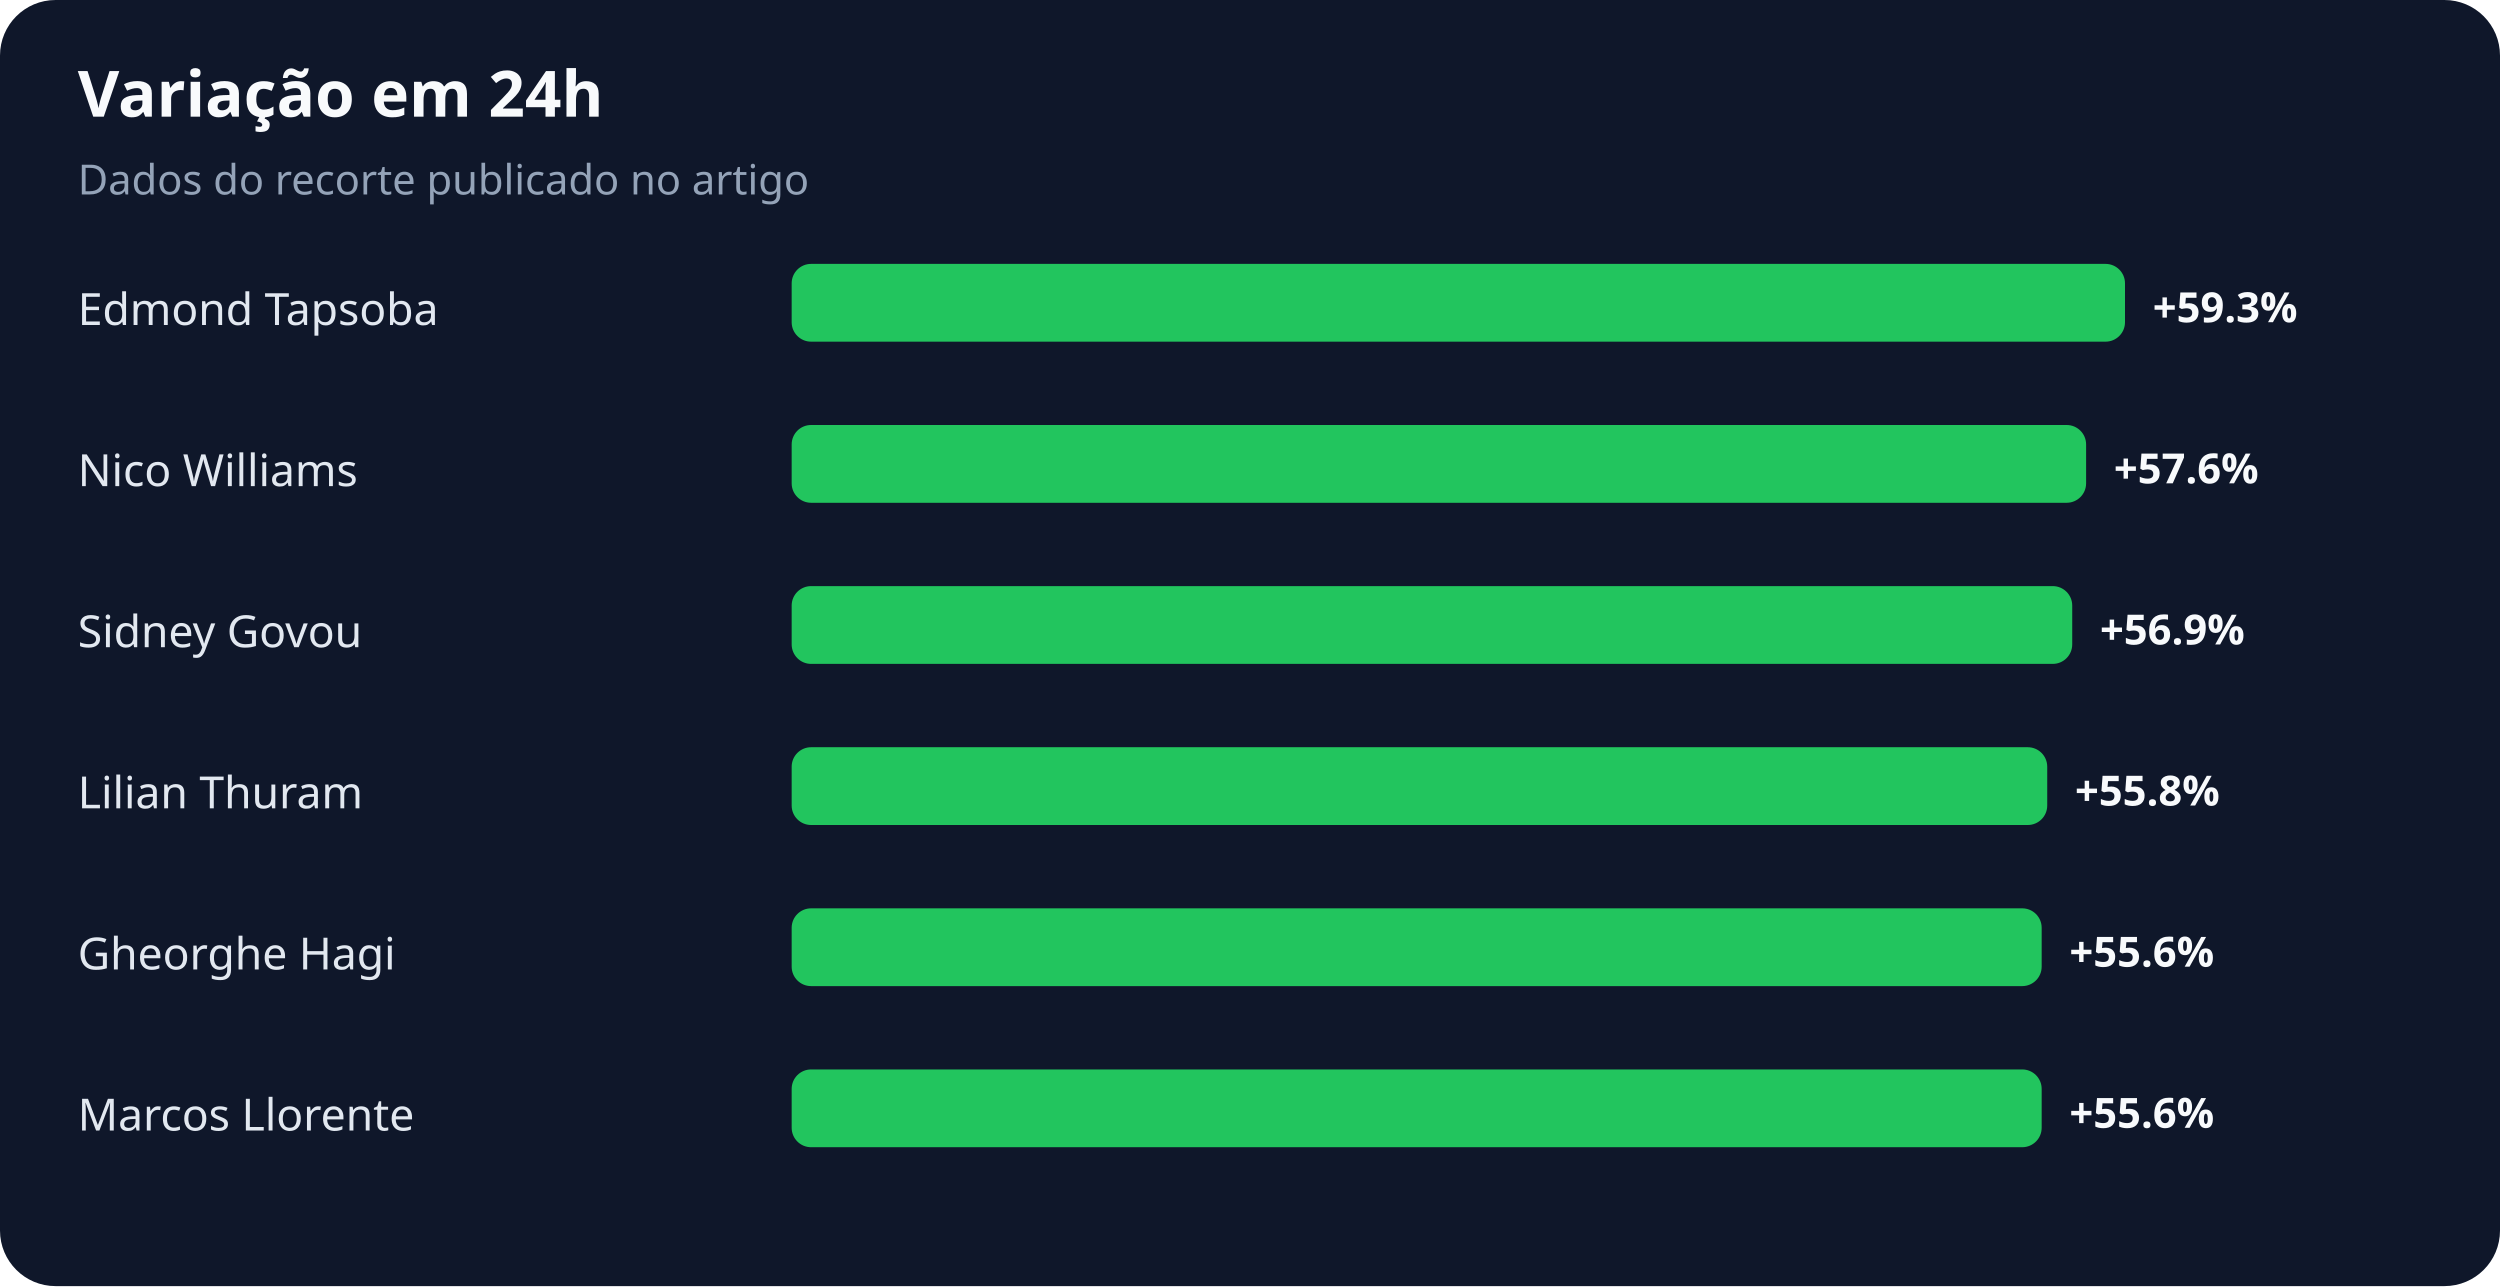
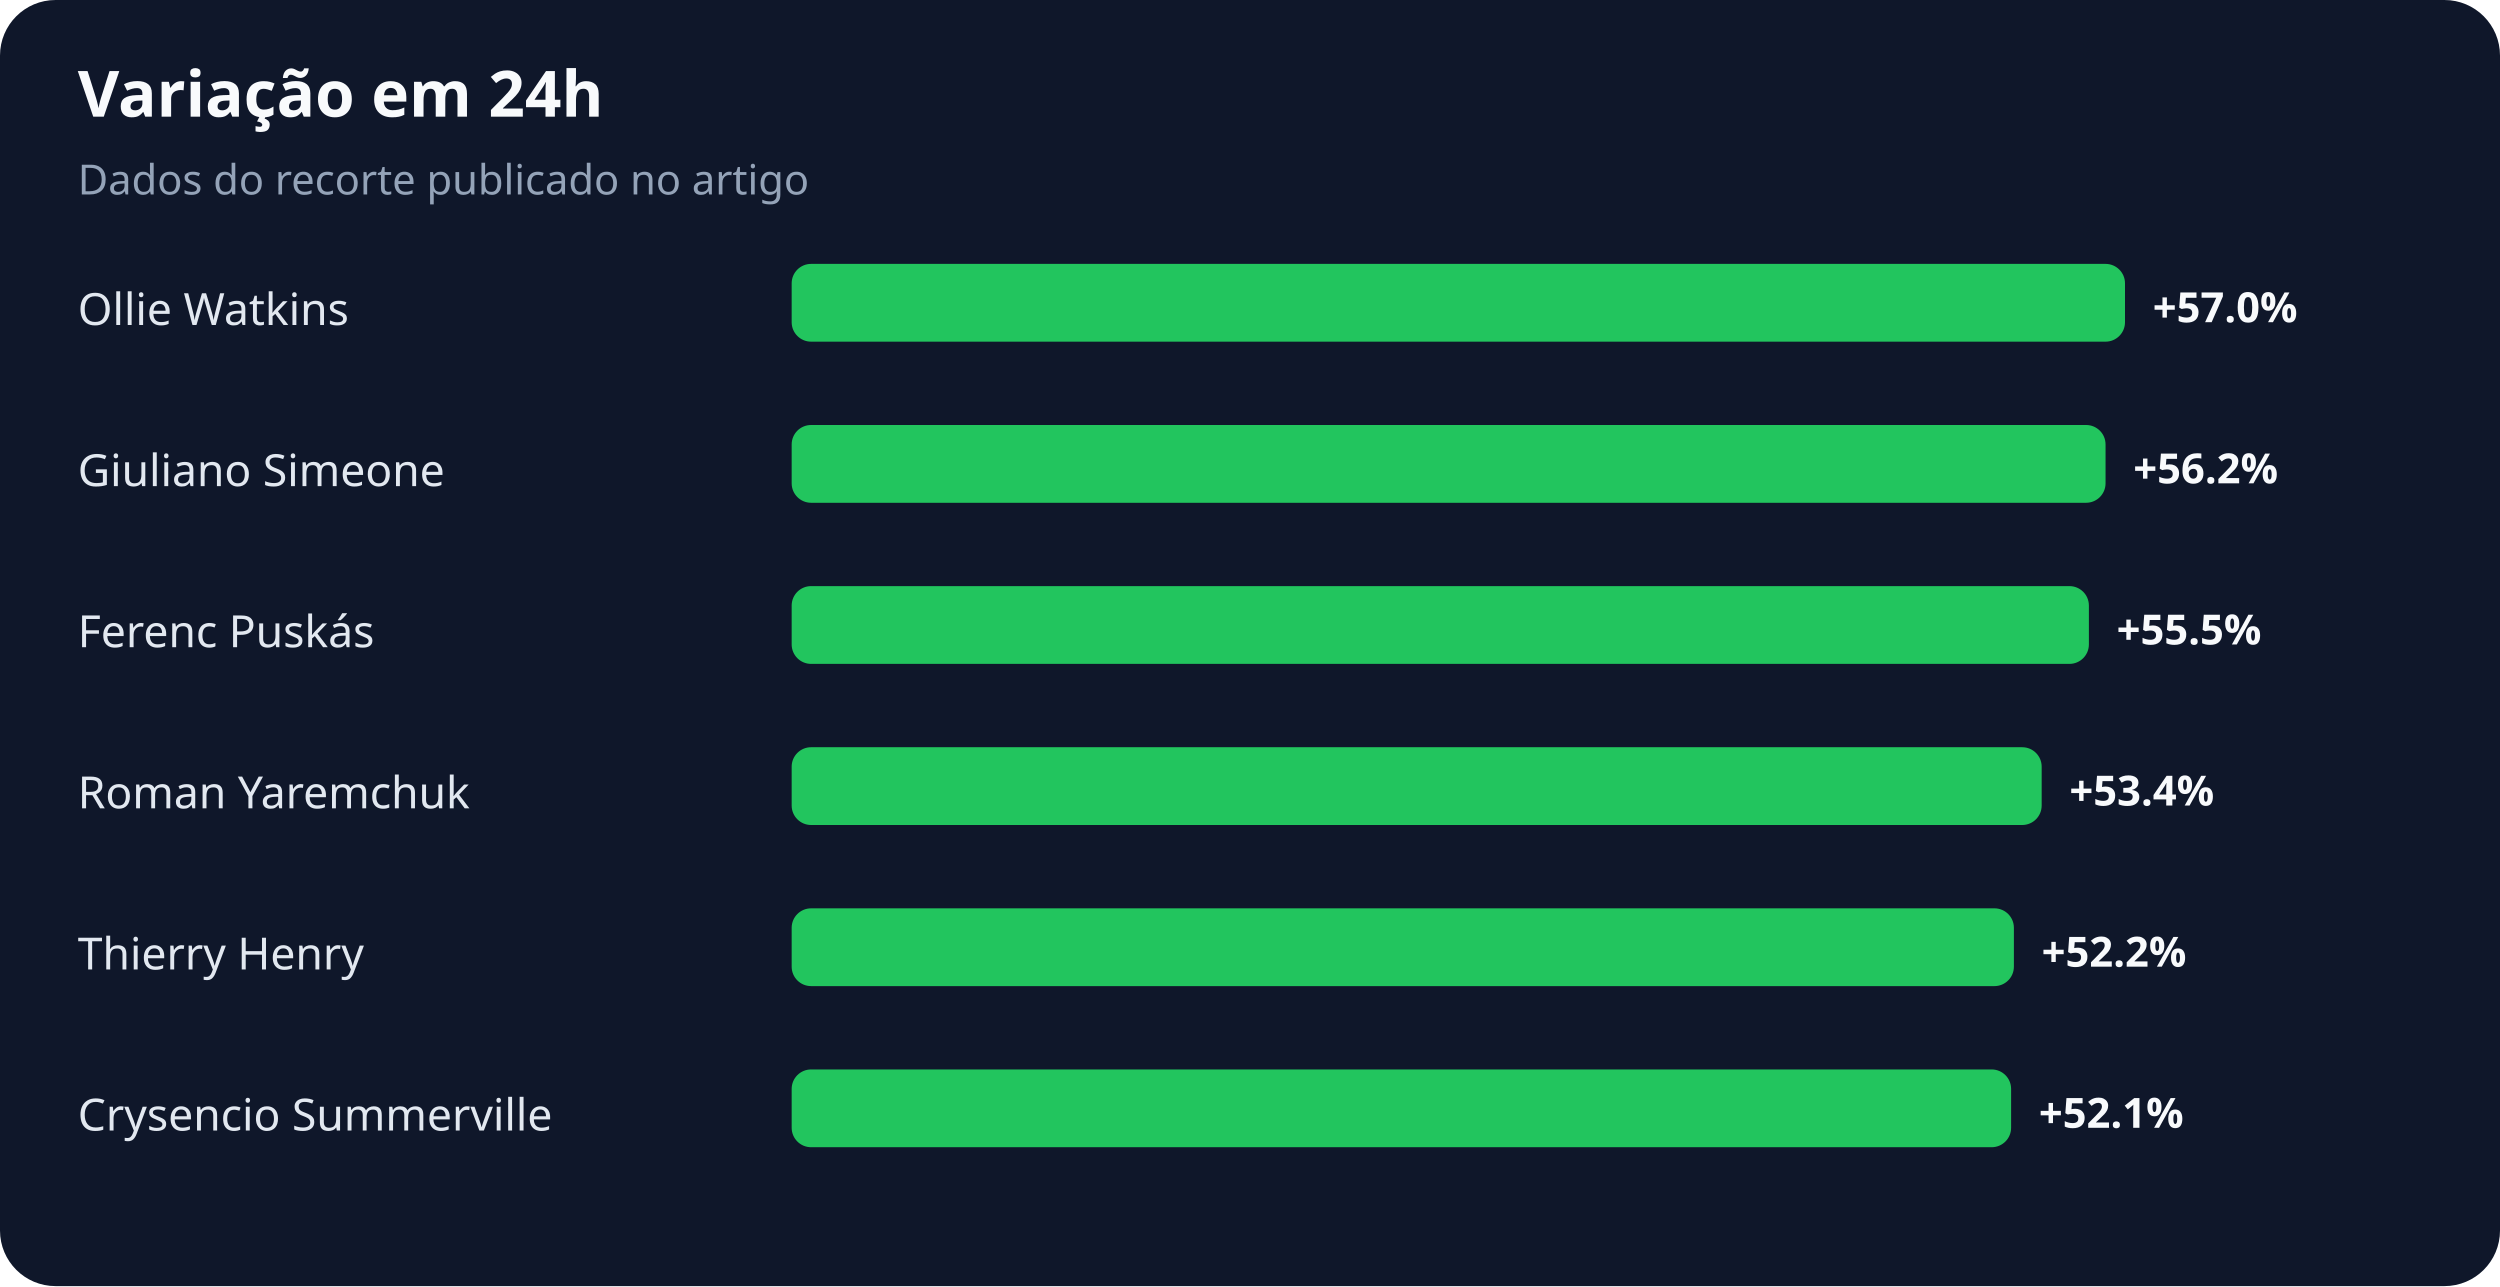
<svg xmlns="http://www.w3.org/2000/svg" width="900" height="463" viewBox="0 0 900 463" role="img" aria-labelledby="title desc">
  <rect width="100%" height="100%" rx="20" fill="#0f172a" />
  <text x="28" y="42" fill="#f8fafc" font-family="system-ui,sans-serif" font-size="23" font-weight="700">Variação em 24h</text>
  <text x="28" y="70" fill="#94a3b8" font-family="system-ui,sans-serif" font-size="15">Dados do recorte publicado no artigo</text>
-   <text x="28" y="117" fill="#e2e8f0" font-family="system-ui,sans-serif" font-size="16">Edmond Tapsoba</text>
+   <text x="28" y="117" fill="#e2e8f0" font-family="system-ui,sans-serif" font-size="16">Ollie Watkins</text>
  <rect x="285" y="95" width="480" height="28" rx="7" fill="#22c55e" />
-   <text x="775" y="116" fill="#f8fafc" font-family="system-ui,sans-serif" font-size="15" font-weight="700">+59.3%</text>
-   <text x="28" y="175" fill="#e2e8f0" font-family="system-ui,sans-serif" font-size="16">Nico Williams</text>
-   <rect x="285" y="153" width="466" height="28" rx="7" fill="#22c55e" />
-   <text x="761" y="174" fill="#f8fafc" font-family="system-ui,sans-serif" font-size="15" font-weight="700">+57.6%</text>
-   <text x="28" y="233" fill="#e2e8f0" font-family="system-ui,sans-serif" font-size="16">Sidney Govou</text>
-   <rect x="285" y="211" width="461" height="28" rx="7" fill="#22c55e" />
-   <text x="756" y="232" fill="#f8fafc" font-family="system-ui,sans-serif" font-size="15" font-weight="700">+56.9%</text>
-   <text x="28" y="291" fill="#e2e8f0" font-family="system-ui,sans-serif" font-size="16">Lilian Thuram</text>
-   <rect x="285" y="269" width="452" height="28" rx="7" fill="#22c55e" />
-   <text x="747" y="290" fill="#f8fafc" font-family="system-ui,sans-serif" font-size="15" font-weight="700">+55.8%</text>
-   <text x="28" y="349" fill="#e2e8f0" font-family="system-ui,sans-serif" font-size="16">Gheorghe Hagi</text>
-   <rect x="285" y="327" width="450" height="28" rx="7" fill="#22c55e" />
-   <text x="745" y="348" fill="#f8fafc" font-family="system-ui,sans-serif" font-size="15" font-weight="700">+55.6%</text>
-   <text x="28" y="407" fill="#e2e8f0" font-family="system-ui,sans-serif" font-size="16">Marcos Llorente</text>
-   <rect x="285" y="385" width="450" height="28" rx="7" fill="#22c55e" />
-   <text x="745" y="406" fill="#f8fafc" font-family="system-ui,sans-serif" font-size="15" font-weight="700">+55.6%</text>
+   <text x="775" y="116" fill="#f8fafc" font-family="system-ui,sans-serif" font-size="15" font-weight="700">+57.0%</text>
+   <text x="28" y="175" fill="#e2e8f0" font-family="system-ui,sans-serif" font-size="16">Giuliano Simeone</text>
+   <rect x="285" y="153" width="473" height="28" rx="7" fill="#22c55e" />
+   <text x="768" y="174" fill="#f8fafc" font-family="system-ui,sans-serif" font-size="15" font-weight="700">+56.2%</text>
+   <text x="28" y="233" fill="#e2e8f0" font-family="system-ui,sans-serif" font-size="16">Ferenc Puskás</text>
+   <rect x="285" y="211" width="467" height="28" rx="7" fill="#22c55e" />
+   <text x="762" y="232" fill="#f8fafc" font-family="system-ui,sans-serif" font-size="15" font-weight="700">+55.5%</text>
+   <text x="28" y="291" fill="#e2e8f0" font-family="system-ui,sans-serif" font-size="16">Roman Yaremchuk</text>
+   <rect x="285" y="269" width="450" height="28" rx="7" fill="#22c55e" />
+   <text x="745" y="290" fill="#f8fafc" font-family="system-ui,sans-serif" font-size="15" font-weight="700">+53.4%</text>
+   <text x="28" y="349" fill="#e2e8f0" font-family="system-ui,sans-serif" font-size="16">Thierry Henry</text>
+   <rect x="285" y="327" width="440" height="28" rx="7" fill="#22c55e" />
+   <text x="735" y="348" fill="#f8fafc" font-family="system-ui,sans-serif" font-size="15" font-weight="700">+52.2%</text>
+   <text x="28" y="407" fill="#e2e8f0" font-family="system-ui,sans-serif" font-size="16">Crysencio Summerville</text>
+   <rect x="285" y="385" width="439" height="28" rx="7" fill="#22c55e" />
+   <text x="734" y="406" fill="#f8fafc" font-family="system-ui,sans-serif" font-size="15" font-weight="700">+52.1%</text>
</svg>
